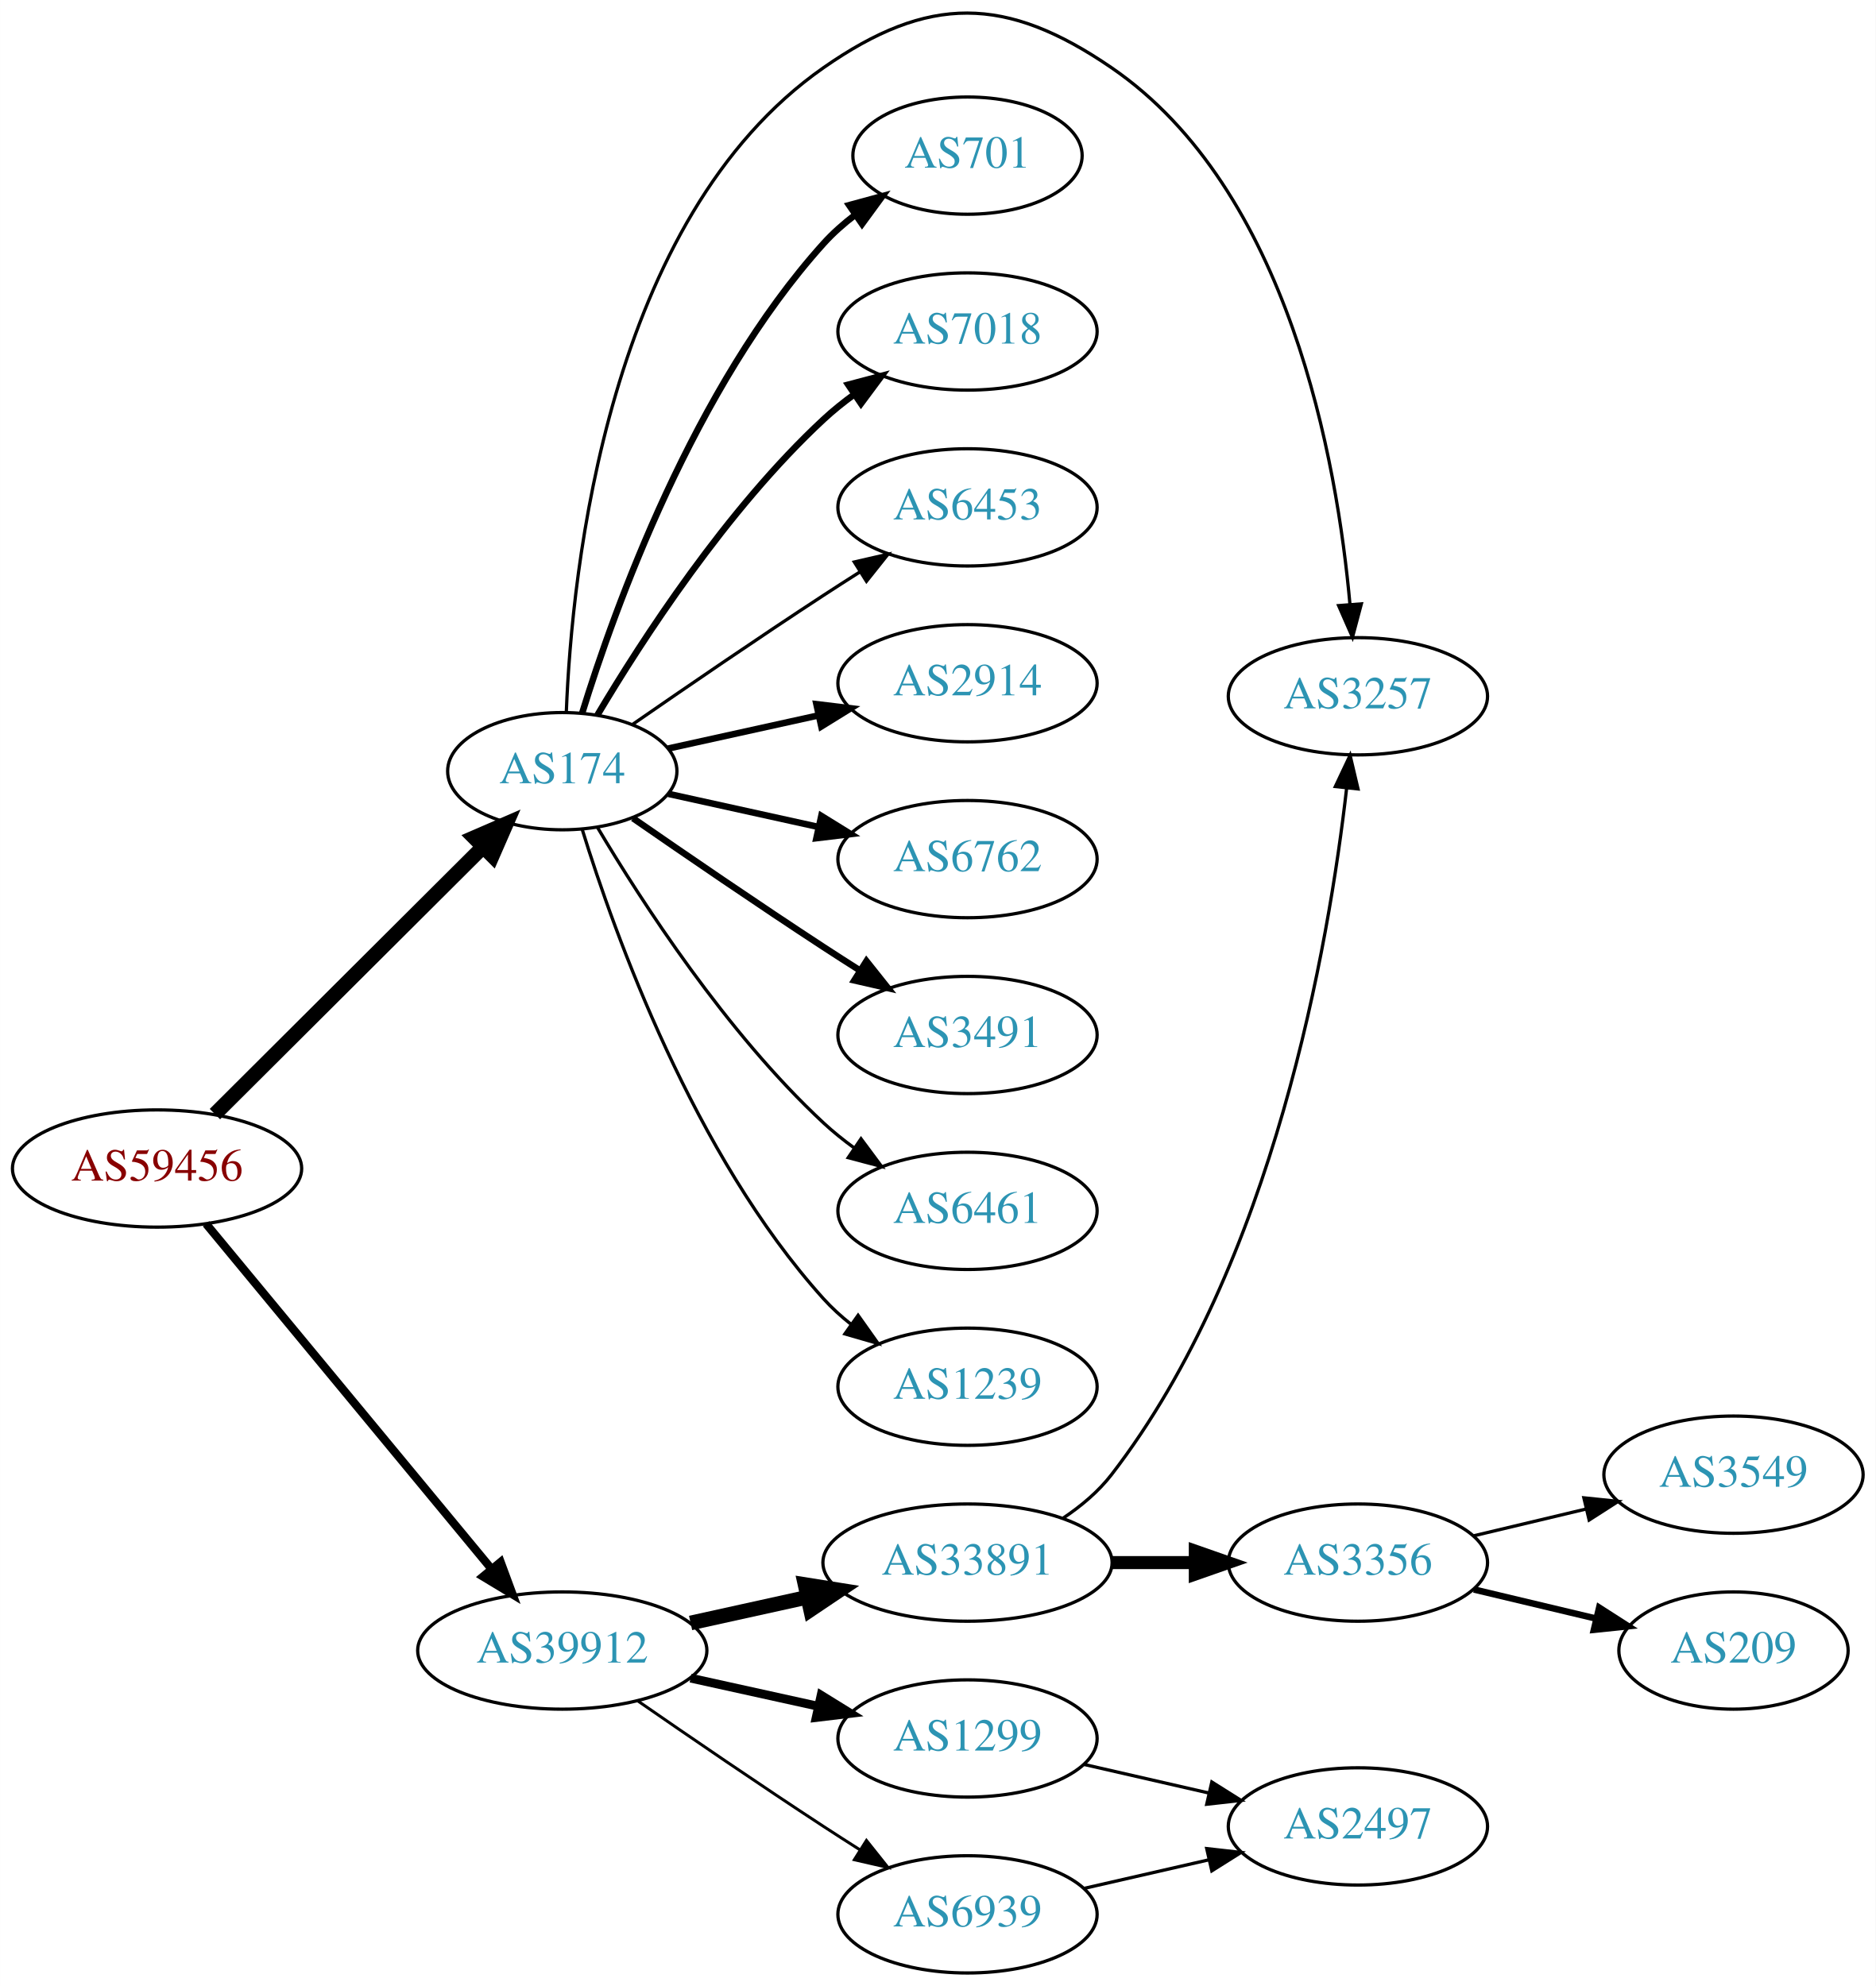
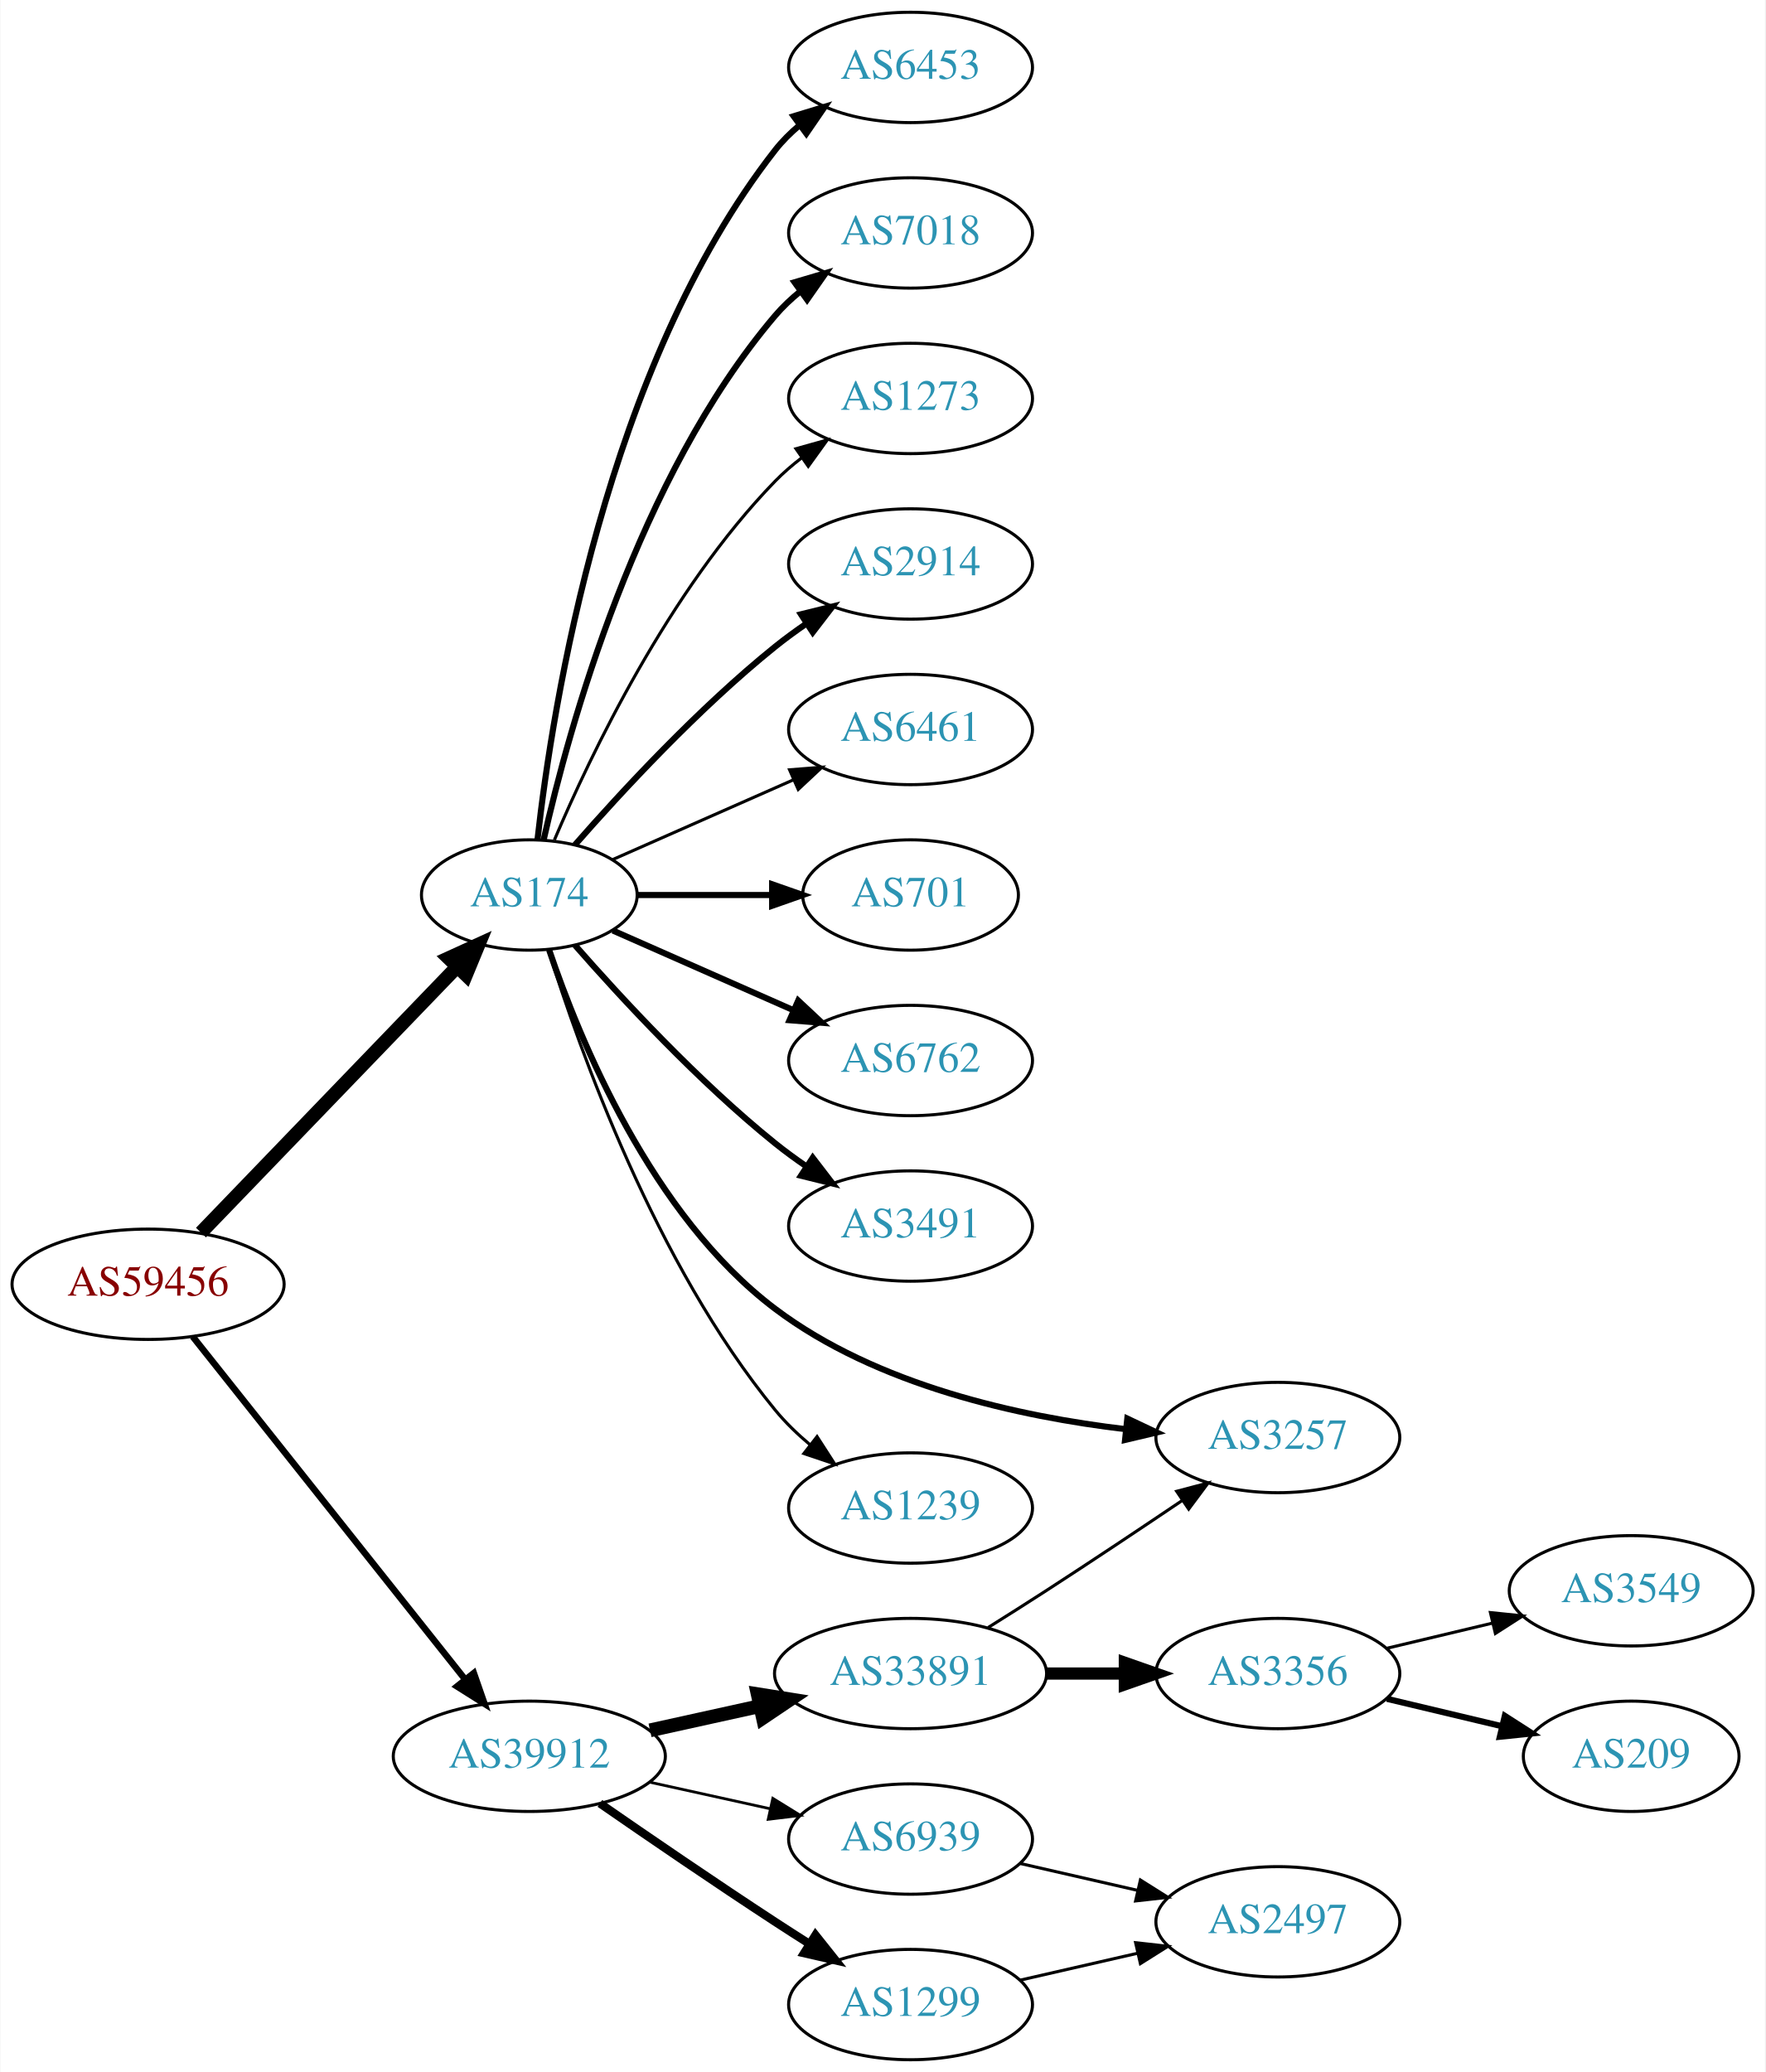
- <svg xmlns="http://www.w3.org/2000/svg" xmlns:xlink="http://www.w3.org/1999/xlink" width="576pt" height="610pt" viewBox="0.00 0.00 575.76 609.78">
-   <g id="graph0" class="graph" transform="scale(1 1) rotate(0) translate(4 605.782)">
-     <polygon fill="white" stroke="none" points="-4,4 -4,-605.782 571.762,-605.782 571.762,4 -4,4" />
+ <svg xmlns="http://www.w3.org/2000/svg" xmlns:xlink="http://www.w3.org/1999/xlink" width="576pt" height="676pt" viewBox="0.00 0.00 575.76 676.00">
+   <g id="graph0" class="graph" transform="scale(1 1) rotate(0) translate(4 672)">
+     <polygon fill="white" stroke="none" points="-4,4 -4,-672 571.762,-672 571.762,4 -4,4" />
    <g id="node1" class="node">
      <g id="a_node1">
        <a xlink:href="/asn/59456" xlink:title="AS59456 ~ Cloud-Brokers IT-Services GmbH [AT]">
-           <ellipse fill="#ffffff" stroke="black" cx="44.196" cy="-247" rx="44.393" ry="18" />
-           <text text-anchor="middle" x="44.196" y="-243.3" font-family="Times,serif" font-size="14.00" fill="#880000">AS59456</text>
+           <ellipse fill="#ffffff" stroke="black" cx="44.196" cy="-253" rx="44.393" ry="18" />
+           <text text-anchor="middle" x="44.196" y="-249.3" font-family="Times,serif" font-size="14.00" fill="#880000">AS59456</text>
        </a>
      </g>
    </g>
    <g id="node2" class="node">
      <g id="a_node2">
        <a xlink:href="/asn/174" xlink:title="AS174 ~ Cogent Communications [US]">
-           <ellipse fill="#ffffff" stroke="black" cx="168.588" cy="-369" rx="35.194" ry="18" />
-           <text text-anchor="middle" x="168.588" y="-365.3" font-family="Times,serif" font-size="14.00" fill="#2c94b3">AS174</text>
+           <ellipse fill="#ffffff" stroke="black" cx="168.588" cy="-380" rx="35.194" ry="18" />
+           <text text-anchor="middle" x="168.588" y="-376.3" font-family="Times,serif" font-size="14.00" fill="#2c94b3">AS174</text>
        </a>
      </g>
    </g>
    <g id="edge1" class="edge">
-       <path fill="none" stroke="black" stroke-width="4.5" d="M61.958,-263.708C83.225,-284.907 120.026,-321.59 144.089,-345.576" />
-       <polygon fill="black" stroke="black" stroke-width="4.5" points="141.556,-348.611 151.418,-352.882 147.116,-343.034 141.556,-348.611" />
+       <path fill="none" stroke="black" stroke-width="4.5" d="M61.449,-269.865C82.899,-292.122 120.768,-331.417 144.995,-356.556" />
+       <polygon fill="black" stroke="black" stroke-width="4.5" points="142.268,-359.401 152.043,-363.869 147.938,-353.936 142.268,-359.401" />
    </g>
    <g id="node3" class="node">
      <g id="a_node3">
        <a xlink:href="/asn/39912" xlink:title="AS39912 ~ oja.at GmbH [AT]">
          <ellipse fill="#ffffff" stroke="black" cx="168.588" cy="-99" rx="44.393" ry="18" />
          <text text-anchor="middle" x="168.588" y="-95.3" font-family="Times,serif" font-size="14.00" fill="#2c94b3">AS39912</text>
        </a>
      </g>
    </g>
    <g id="edge2" class="edge">
-       <path fill="none" stroke="black" stroke-width="2.531" d="M59.236,-230.023C80.701,-204.066 121.807,-154.36 146.756,-124.191" />
-       <polygon fill="black" stroke="black" stroke-width="2.531" points="149.659,-126.172 153.335,-116.235 144.265,-121.711 149.659,-126.172" />
+       <path fill="none" stroke="black" stroke-width="2.132" d="M58.762,-235.931C80.358,-208.757 122.666,-155.523 147.693,-124.033" />
+       <polygon fill="black" stroke="black" stroke-width="2.132" points="150.48,-126.152 153.962,-116.146 145,-121.797 150.48,-126.152" />
    </g>
    <g id="node4" class="node">
      <g id="a_node4">
-         <a xlink:href="/asn/6453" xlink:title="AS6453 ~ TATA COMMUNICATIONS (AMERICA) INC [US]">
-           <ellipse fill="#ffffff" stroke="black" cx="292.98" cy="-450" rx="39.794" ry="18" />
-           <text text-anchor="middle" x="292.98" y="-446.3" font-family="Times,serif" font-size="14.00" fill="#2c94b3">AS6453</text>
+         <a xlink:href="/asn/2914" xlink:title="AS2914 ~ NTT America, Inc. [US]">
+           <ellipse fill="#ffffff" stroke="black" cx="292.98" cy="-488" rx="39.794" ry="18" />
+           <text text-anchor="middle" x="292.98" y="-484.3" font-family="Times,serif" font-size="14.00" fill="#2c94b3">AS2914</text>
        </a>
      </g>
    </g>
    <g id="edge3" class="edge">
-       <path fill="none" stroke="black" d="M190.279,-383.44C206.17,-394.449 228.721,-409.897 248.784,-423 252.366,-425.339 256.137,-427.759 259.897,-430.144" />
-       <polygon fill="black" stroke="black" points="258.23,-433.231 268.558,-435.596 261.959,-427.307 258.23,-433.231" />
+       <path fill="none" stroke="black" stroke-width="2" d="M183.462,-396.345C198.532,-413.559 223.81,-440.901 248.784,-461 252.04,-463.62 255.565,-466.192 259.149,-468.646" />
+       <polygon fill="black" stroke="black" stroke-width="2" points="257.237,-471.577 267.522,-474.121 261.068,-465.719 257.237,-471.577" />
    </g>
    <g id="node5" class="node">
      <g id="a_node5">
-         <a xlink:href="/asn/2914" xlink:title="AS2914 ~ NTT America, Inc. [US]">
-           <ellipse fill="#ffffff" stroke="black" cx="292.98" cy="-396" rx="39.794" ry="18" />
-           <text text-anchor="middle" x="292.98" y="-392.3" font-family="Times,serif" font-size="14.00" fill="#2c94b3">AS2914</text>
+         <a xlink:href="/asn/6461" xlink:title="AS6461 ~ Zayo Bandwidth [US]">
+           <ellipse fill="#ffffff" stroke="black" cx="292.98" cy="-434" rx="39.794" ry="18" />
+           <text text-anchor="middle" x="292.98" y="-430.3" font-family="Times,serif" font-size="14.00" fill="#2c94b3">AS6461</text>
        </a>
      </g>
    </g>
    <g id="edge4" class="edge">
-       <path fill="none" stroke="black" stroke-width="2" d="M201.107,-375.953C215.168,-379.055 231.986,-382.765 247.31,-386.146" />
-       <polygon fill="black" stroke="black" stroke-width="2" points="246.601,-389.573 257.12,-388.31 248.109,-382.738 246.601,-389.573" />
+       <path fill="none" stroke="black" d="M195.844,-391.584C213.03,-399.167 235.743,-409.188 254.777,-417.586" />
+       <polygon fill="black" stroke="black" points="253.503,-420.849 264.065,-421.684 256.329,-414.445 253.503,-420.849" />
    </g>
    <g id="node6" class="node">
      <g id="a_node6">
-         <a xlink:href="/asn/6762" xlink:title="AS6762 ~ TELECOM ITALIA SPARKLE S.p.A. [IT]">
-           <ellipse fill="#ffffff" stroke="black" cx="292.98" cy="-342" rx="39.794" ry="18" />
-           <text text-anchor="middle" x="292.98" y="-338.3" font-family="Times,serif" font-size="14.00" fill="#2c94b3">AS6762</text>
+         <a xlink:href="/asn/701" xlink:title="AS701 ~ UUNET [US]">
+           <ellipse fill="#ffffff" stroke="black" cx="292.98" cy="-380" rx="35.194" ry="18" />
+           <text text-anchor="middle" x="292.98" y="-376.3" font-family="Times,serif" font-size="14.00" fill="#2c94b3">AS701</text>
        </a>
      </g>
    </g>
    <g id="edge5" class="edge">
-       <path fill="none" stroke="black" stroke-width="2" d="M201.107,-362.047C215.168,-358.945 231.986,-355.235 247.31,-351.854" />
-       <polygon fill="black" stroke="black" stroke-width="2" points="248.109,-355.262 257.12,-349.69 246.601,-348.427 248.109,-355.262" />
+       <path fill="none" stroke="black" stroke-width="2" d="M204.007,-380C217.548,-380 233.268,-380 247.642,-380" />
+       <polygon fill="black" stroke="black" stroke-width="2" points="247.82,-383.5 257.82,-380 247.82,-376.5 247.82,-383.5" />
    </g>
    <g id="node7" class="node">
      <g id="a_node7">
-         <a xlink:href="/asn/3491" xlink:title="AS3491 ~ PCCW Global, Inc. [US]">
-           <ellipse fill="#ffffff" stroke="black" cx="292.98" cy="-288" rx="39.794" ry="18" />
-           <text text-anchor="middle" x="292.98" y="-284.3" font-family="Times,serif" font-size="14.00" fill="#2c94b3">AS3491</text>
+         <a xlink:href="/asn/6762" xlink:title="AS6762 ~ TELECOM ITALIA SPARKLE S.p.A. [IT]">
+           <ellipse fill="#ffffff" stroke="black" cx="292.98" cy="-326" rx="39.794" ry="18" />
+           <text text-anchor="middle" x="292.98" y="-322.3" font-family="Times,serif" font-size="14.00" fill="#2c94b3">AS6762</text>
        </a>
      </g>
    </g>
    <g id="edge6" class="edge">
-       <path fill="none" stroke="black" stroke-width="2" d="M190.279,-354.56C206.17,-343.551 228.721,-328.103 248.784,-315 252.366,-312.661 256.137,-310.241 259.897,-307.856" />
-       <polygon fill="black" stroke="black" stroke-width="2" points="261.959,-310.693 268.558,-302.404 258.23,-304.769 261.959,-310.693" />
+       <path fill="none" stroke="black" stroke-width="2" d="M195.844,-368.416C213.03,-360.833 235.743,-350.812 254.777,-342.414" />
+       <polygon fill="black" stroke="black" stroke-width="2" points="256.329,-345.555 264.065,-338.316 253.503,-339.151 256.329,-345.555" />
    </g>
    <g id="node8" class="node">
      <g id="a_node8">
-         <a xlink:href="/asn/6461" xlink:title="AS6461 ~ Zayo Bandwidth [US]">
-           <ellipse fill="#ffffff" stroke="black" cx="292.98" cy="-234" rx="39.794" ry="18" />
-           <text text-anchor="middle" x="292.98" y="-230.3" font-family="Times,serif" font-size="14.00" fill="#2c94b3">AS6461</text>
+         <a xlink:href="/asn/3491" xlink:title="AS3491 ~ PCCW Global, Inc. [US]">
+           <ellipse fill="#ffffff" stroke="black" cx="292.98" cy="-272" rx="39.794" ry="18" />
+           <text text-anchor="middle" x="292.98" y="-268.3" font-family="Times,serif" font-size="14.00" fill="#2c94b3">AS3491</text>
        </a>
      </g>
    </g>
    <g id="edge7" class="edge">
-       <path fill="none" stroke="black" d="M179.401,-351.721C192.907,-328.989 218.967,-288.686 248.784,-261 251.691,-258.301 254.904,-255.72 258.228,-253.297" />
-       <polygon fill="black" stroke="black" points="260.287,-256.13 266.606,-247.625 256.363,-250.333 260.287,-256.13" />
+       <path fill="none" stroke="black" stroke-width="2" d="M183.462,-363.655C198.532,-346.441 223.81,-319.099 248.784,-299 252.04,-296.38 255.565,-293.808 259.149,-291.354" />
+       <polygon fill="black" stroke="black" stroke-width="2" points="261.068,-294.281 267.522,-285.879 257.237,-288.423 261.068,-294.281" />
    </g>
    <g id="node9" class="node">
      <g id="a_node9">
+         <a xlink:href="/asn/3257" xlink:title="AS3257 ~ GTT [DE]">
+           <ellipse fill="#ffffff" stroke="black" cx="412.823" cy="-203" rx="39.794" ry="18" />
+           <text text-anchor="middle" x="412.823" y="-199.3" font-family="Times,serif" font-size="14.00" fill="#2c94b3">AS3257</text>
+         </a>
+       </g>
+     </g>
+     <g id="edge8" class="edge">
+       <path fill="none" stroke="black" stroke-width="2" d="M175.063,-362.065C184.91,-332.909 208.433,-275.434 248.784,-245 281.918,-220.01 328.451,-209.821 363.327,-205.701" />
+       <polygon fill="black" stroke="black" stroke-width="2" points="363.712,-209.18 373.29,-204.651 362.978,-202.219 363.712,-209.18" />
+     </g>
+     <g id="node10" class="node">
+       <g id="a_node10">
        <a xlink:href="/asn/1239" xlink:title="AS1239 ~ Sprint [US]">
          <ellipse fill="#ffffff" stroke="black" cx="292.98" cy="-180" rx="39.794" ry="18" />
          <text text-anchor="middle" x="292.98" y="-176.3" font-family="Times,serif" font-size="14.00" fill="#2c94b3">AS1239</text>
        </a>
      </g>
    </g>
-     <g id="edge8" class="edge">
-       <path fill="none" stroke="black" d="M174.726,-351.06C184.629,-319.021 208.966,-251.188 248.784,-207 251.3,-204.208 254.172,-201.599 257.211,-199.188" />
-       <polygon fill="black" stroke="black" points="259.394,-201.93 265.519,-193.285 255.34,-196.224 259.394,-201.93" />
-     </g>
-     <g id="node10" class="node">
-       <g id="a_node10">
-         <a xlink:href="/asn/3257" xlink:title="AS3257 ~ GTT [DE]">
-           <ellipse fill="#ffffff" stroke="black" cx="412.823" cy="-392" rx="39.794" ry="18" />
-           <text text-anchor="middle" x="412.823" y="-388.3" font-family="Times,serif" font-size="14.00" fill="#2c94b3">AS3257</text>
-         </a>
-       </g>
-     </g>
    <g id="edge9" class="edge">
-       <path fill="none" stroke="black" d="M169.831,-387.29C171.516,-430.49 182.476,-538.687 248.784,-585 280.992,-607.495 304.772,-607.211 337.176,-585 391.791,-547.566 406.458,-463.999 410.389,-420.126" />
-       <polygon fill="black" stroke="black" points="413.88,-420.371 411.159,-410.132 406.901,-419.834 413.88,-420.371" />
+       <path fill="none" stroke="black" d="M174.759,-362.218C184.867,-329.701 209.731,-259.622 248.784,-212 252.102,-207.954 256.038,-204.146 260.163,-200.665" />
+       <polygon fill="black" stroke="black" points="262.473,-203.302 268.214,-194.398 258.173,-197.778 262.473,-203.302" />
    </g>
    <g id="node11" class="node">
      <g id="a_node11">
-         <a xlink:href="/asn/701" xlink:title="AS701 ~ UUNET [US]">
-           <ellipse fill="#ffffff" stroke="black" cx="292.98" cy="-558" rx="35.194" ry="18" />
-           <text text-anchor="middle" x="292.98" y="-554.3" font-family="Times,serif" font-size="14.00" fill="#2c94b3">AS701</text>
+         <a xlink:href="/asn/6453" xlink:title="AS6453 ~ TATA COMMUNICATIONS (AMERICA) INC [US]">
+           <ellipse fill="#ffffff" stroke="black" cx="292.98" cy="-650" rx="39.794" ry="18" />
+           <text text-anchor="middle" x="292.98" y="-646.3" font-family="Times,serif" font-size="14.00" fill="#2c94b3">AS6453</text>
        </a>
      </g>
    </g>
    <g id="edge10" class="edge">
-       <path fill="none" stroke="black" stroke-width="2" d="M174.726,-386.94C184.629,-418.979 208.966,-486.812 248.784,-531 251.648,-534.178 254.972,-537.119 258.48,-539.8" />
-       <polygon fill="black" stroke="black" stroke-width="2" points="256.646,-542.786 266.869,-545.569 260.613,-537.018 256.646,-542.786" />
+       <path fill="none" stroke="black" stroke-width="2" d="M171.268,-398.129C176.098,-441.368 193.439,-552.216 248.784,-623 251.099,-625.961 253.836,-628.683 256.791,-631.164" />
+       <polygon fill="black" stroke="black" stroke-width="2" points="254.847,-634.078 264.982,-637.165 258.985,-628.432 254.847,-634.078" />
    </g>
    <g id="node12" class="node">
      <g id="a_node12">
        <a xlink:href="/asn/7018" xlink:title="AS7018 ~ AT&amp;T Services, Inc. [US]">
-           <ellipse fill="#ffffff" stroke="black" cx="292.98" cy="-504" rx="39.794" ry="18" />
-           <text text-anchor="middle" x="292.98" y="-500.3" font-family="Times,serif" font-size="14.00" fill="#2c94b3">AS7018</text>
+           <ellipse fill="#ffffff" stroke="black" cx="292.98" cy="-596" rx="39.794" ry="18" />
+           <text text-anchor="middle" x="292.98" y="-592.3" font-family="Times,serif" font-size="14.00" fill="#2c94b3">AS7018</text>
        </a>
      </g>
    </g>
    <g id="edge11" class="edge">
-       <path fill="none" stroke="black" stroke-width="2" d="M179.401,-386.279C192.907,-409.011 218.967,-449.314 248.784,-477 251.691,-479.699 254.904,-482.28 258.228,-484.703" />
-       <polygon fill="black" stroke="black" stroke-width="2" points="256.363,-487.667 266.606,-490.375 260.287,-481.87 256.363,-487.667" />
+       <path fill="none" stroke="black" stroke-width="2" d="M173.282,-398.075C181.422,-434.148 203.855,-516.14 248.784,-569 251.219,-571.864 254.035,-574.521 257.04,-576.961" />
+       <polygon fill="black" stroke="black" stroke-width="2" points="255.139,-579.905 265.3,-582.906 259.228,-574.224 255.139,-579.905" />
    </g>
    <g id="node13" class="node">
      <g id="a_node13">
-         <a xlink:href="/asn/1299" xlink:title="AS1299 ~ Telia Carrier [EU]">
-           <ellipse fill="#ffffff" stroke="black" cx="292.98" cy="-72" rx="39.794" ry="18" />
-           <text text-anchor="middle" x="292.98" y="-68.3" font-family="Times,serif" font-size="14.00" fill="#2c94b3">AS1299</text>
+         <a xlink:href="/asn/1273" xlink:title="AS1273 ~ Vodafone Group PLC [EU]">
+           <ellipse fill="#ffffff" stroke="black" cx="292.98" cy="-542" rx="39.794" ry="18" />
+           <text text-anchor="middle" x="292.98" y="-538.3" font-family="Times,serif" font-size="14.00" fill="#2c94b3">AS1273</text>
        </a>
      </g>
    </g>
    <g id="edge12" class="edge">
-       <path fill="none" stroke="black" stroke-width="2.7" d="M207.978,-90.531C220.369,-87.798 234.216,-84.743 247.036,-81.915" />
-       <polygon fill="black" stroke="black" stroke-width="2.7" points="248.04,-85.278 257.051,-79.706 246.532,-78.442 248.04,-85.278" />
+       <path fill="none" stroke="black" d="M176.779,-397.975C188.546,-425.682 214.12,-479.348 248.784,-515 251.404,-517.695 254.345,-520.239 257.428,-522.608" />
+       <polygon fill="black" stroke="black" points="255.594,-525.597 265.796,-528.455 259.603,-519.859 255.594,-525.597" />
    </g>
    <g id="node14" class="node">
      <g id="a_node14">
+         <a xlink:href="/asn/1299" xlink:title="AS1299 ~ Telia Carrier [EU]">
+           <ellipse fill="#ffffff" stroke="black" cx="292.98" cy="-18" rx="39.794" ry="18" />
+           <text text-anchor="middle" x="292.98" y="-14.3" font-family="Times,serif" font-size="14.00" fill="#2c94b3">AS1299</text>
+         </a>
+       </g>
+     </g>
+     <g id="edge13" class="edge">
+       <path fill="none" stroke="black" stroke-width="2.7" d="M191.619,-83.633C207.421,-72.695 229.278,-57.739 248.784,-45 252.366,-42.661 256.137,-40.241 259.897,-37.856" />
+       <polygon fill="black" stroke="black" stroke-width="2.7" points="261.959,-40.693 268.558,-32.404 258.23,-34.769 261.959,-40.693" />
+     </g>
+     <g id="node15" class="node">
+       <g id="a_node15">
        <a xlink:href="/asn/33891" xlink:title="AS33891 ~ CORE-BACKBONE GMBH GLOBAL NETWORK [DE]">
          <ellipse fill="#ffffff" stroke="black" cx="292.98" cy="-126" rx="44.393" ry="18" />
          <text text-anchor="middle" x="292.98" y="-122.3" font-family="Times,serif" font-size="14.00" fill="#2c94b3">AS33891</text>
        </a>
      </g>
    </g>
-     <g id="edge13" class="edge">
+     <g id="edge14" class="edge">
      <path fill="none" stroke="black" stroke-width="4.5" d="M207.978,-107.469C219.37,-109.982 231.993,-112.767 243.917,-115.397" />
      <polygon fill="black" stroke="black" stroke-width="4.5" points="243.113,-119.252 253.727,-117.561 244.81,-111.562 243.113,-119.252" />
    </g>
-     <g id="node15" class="node">
-       <g id="a_node15">
-         <a xlink:href="/asn/6939" xlink:title="AS6939 ~ Hurricane Electric LLC [US]">
-           <ellipse fill="#ffffff" stroke="black" cx="292.98" cy="-18" rx="39.794" ry="18" />
-           <text text-anchor="middle" x="292.98" y="-14.3" font-family="Times,serif" font-size="14.00" fill="#2c94b3">AS6939</text>
-         </a>
-       </g>
-     </g>
-     <g id="edge14" class="edge">
-       <path fill="none" stroke="black" stroke-width="0.9" d="M191.619,-83.633C207.421,-72.695 229.278,-57.739 248.784,-45 252.366,-42.661 256.137,-40.241 259.897,-37.856" />
-       <polygon fill="black" stroke="black" stroke-width="0.9" points="261.959,-40.693 268.558,-32.404 258.23,-34.769 261.959,-40.693" />
-     </g>
    <g id="node16" class="node">
      <g id="a_node16">
+         <a xlink:href="/asn/6939" xlink:title="AS6939 ~ Hurricane Electric LLC [US]">
+           <ellipse fill="#ffffff" stroke="black" cx="292.98" cy="-72" rx="39.794" ry="18" />
+           <text text-anchor="middle" x="292.98" y="-68.3" font-family="Times,serif" font-size="14.00" fill="#2c94b3">AS6939</text>
+         </a>
+       </g>
+     </g>
+     <g id="edge15" class="edge">
+       <path fill="none" stroke="black" stroke-width="0.9" d="M207.978,-90.531C220.369,-87.798 234.216,-84.743 247.036,-81.915" />
+       <polygon fill="black" stroke="black" stroke-width="0.9" points="248.04,-85.278 257.051,-79.706 246.532,-78.442 248.04,-85.278" />
+     </g>
+     <g id="node17" class="node">
+       <g id="a_node17">
        <a xlink:href="/asn/2497" xlink:title="AS2497 ~ Internet Initiative Japan Inc. [JP]">
          <ellipse fill="#ffffff" stroke="black" cx="412.823" cy="-45" rx="39.794" ry="18" />
          <text text-anchor="middle" x="412.823" y="-41.3" font-family="Times,serif" font-size="14.00" fill="#2c94b3">AS2497</text>
        </a>
      </g>
    </g>
-     <g id="edge15" class="edge">
-       <path fill="none" stroke="black" d="M328.7,-64.045C340.7,-61.296 354.32,-58.175 367.013,-55.267" />
-       <polygon fill="black" stroke="black" points="367.979,-58.636 376.945,-52.991 366.415,-51.813 367.979,-58.636" />
-     </g>
    <g id="edge16" class="edge">
-       <path fill="none" stroke="black" d="M322.371,-139.681C327.881,-143.378 333.177,-147.82 337.176,-153 387.063,-217.619 403.928,-316.047 409.374,-363.907" />
-       <polygon fill="black" stroke="black" points="405.894,-364.283 410.423,-373.862 412.855,-363.55 405.894,-364.283" />
-     </g>
-     <g id="node17" class="node">
-       <g id="a_node17">
+       <path fill="none" stroke="black" d="M328.7,-25.955C340.7,-28.704 354.32,-31.825 367.013,-34.733" />
+       <polygon fill="black" stroke="black" points="366.415,-38.187 376.945,-37.009 367.979,-31.364 366.415,-38.187" />
+     </g>
+     <g id="edge17" class="edge">
+       <path fill="none" stroke="black" d="M318.282,-141.003C324.469,-144.874 331.088,-149.06 337.176,-153 351.893,-162.525 368.074,-173.322 381.598,-182.44" />
+       <polygon fill="black" stroke="black" points="379.814,-185.459 390.059,-188.159 383.734,-179.659 379.814,-185.459" />
+     </g>
+     <g id="node18" class="node">
+       <g id="a_node18">
        <a xlink:href="/asn/3356" xlink:title="AS3356 ~ Level 3 Parent, LLC [US]">
          <ellipse fill="#ffffff" stroke="black" cx="412.823" cy="-126" rx="39.794" ry="18" />
          <text text-anchor="middle" x="412.823" y="-122.3" font-family="Times,serif" font-size="14.00" fill="#2c94b3">AS3356</text>
        </a>
      </g>
    </g>
-     <g id="edge17" class="edge">
+     <g id="edge18" class="edge">
      <path fill="none" stroke="black" stroke-width="4" d="M337.191,-126C345.504,-126 354.267,-126 362.749,-126" />
      <polygon fill="black" stroke="black" stroke-width="4" points="362.908,-129.5 372.908,-126 362.908,-122.5 362.908,-129.5" />
    </g>
-     <g id="edge20" class="edge">
-       <path fill="none" stroke="black" d="M328.7,-25.955C340.7,-28.704 354.32,-31.825 367.013,-34.733" />
-       <polygon fill="black" stroke="black" points="366.415,-38.187 376.945,-37.009 367.979,-31.364 366.415,-38.187" />
-     </g>
-     <g id="node18" class="node">
-       <g id="a_node18">
+     <g id="edge21" class="edge">
+       <path fill="none" stroke="black" d="M328.7,-64.045C340.7,-61.296 354.32,-58.175 367.013,-55.267" />
+       <polygon fill="black" stroke="black" points="367.979,-58.636 376.945,-52.991 366.415,-51.813 367.979,-58.636" />
+     </g>
+     <g id="node19" class="node">
+       <g id="a_node19">
        <a xlink:href="/asn/3549" xlink:title="AS3549 ~ Level 3 Parent, LLC [US]">
          <ellipse fill="#ffffff" stroke="black" cx="528.116" cy="-153" rx="39.794" ry="18" />
          <text text-anchor="middle" x="528.116" y="-149.3" font-family="Times,serif" font-size="14.00" fill="#2c94b3">AS3549</text>
        </a>
      </g>
    </g>
-     <g id="edge18" class="edge">
+     <g id="edge19" class="edge">
      <path fill="none" stroke="black" d="M448.43,-134.248C459.301,-136.838 471.456,-139.735 482.898,-142.462" />
      <polygon fill="black" stroke="black" points="482.182,-145.889 492.721,-144.803 483.804,-139.08 482.182,-145.889" />
    </g>
-     <g id="node19" class="node">
-       <g id="a_node19">
+     <g id="node20" class="node">
+       <g id="a_node20">
        <a xlink:href="/asn/209" xlink:title="AS209 ~ CenturyLink Communications, LLC [US]">
          <ellipse fill="#ffffff" stroke="black" cx="528.116" cy="-99" rx="35.194" ry="18" />
          <text text-anchor="middle" x="528.116" y="-95.3" font-family="Times,serif" font-size="14.00" fill="#2c94b3">AS209</text>
        </a>
      </g>
    </g>
-     <g id="edge19" class="edge">
+     <g id="edge20" class="edge">
      <path fill="none" stroke="black" stroke-width="2" d="M448.43,-117.752C460.225,-114.942 473.529,-111.771 485.797,-108.847" />
      <polygon fill="black" stroke="black" stroke-width="2" points="486.886,-112.186 495.802,-106.463 485.263,-105.376 486.886,-112.186" />
    </g>
  </g>
</svg>
